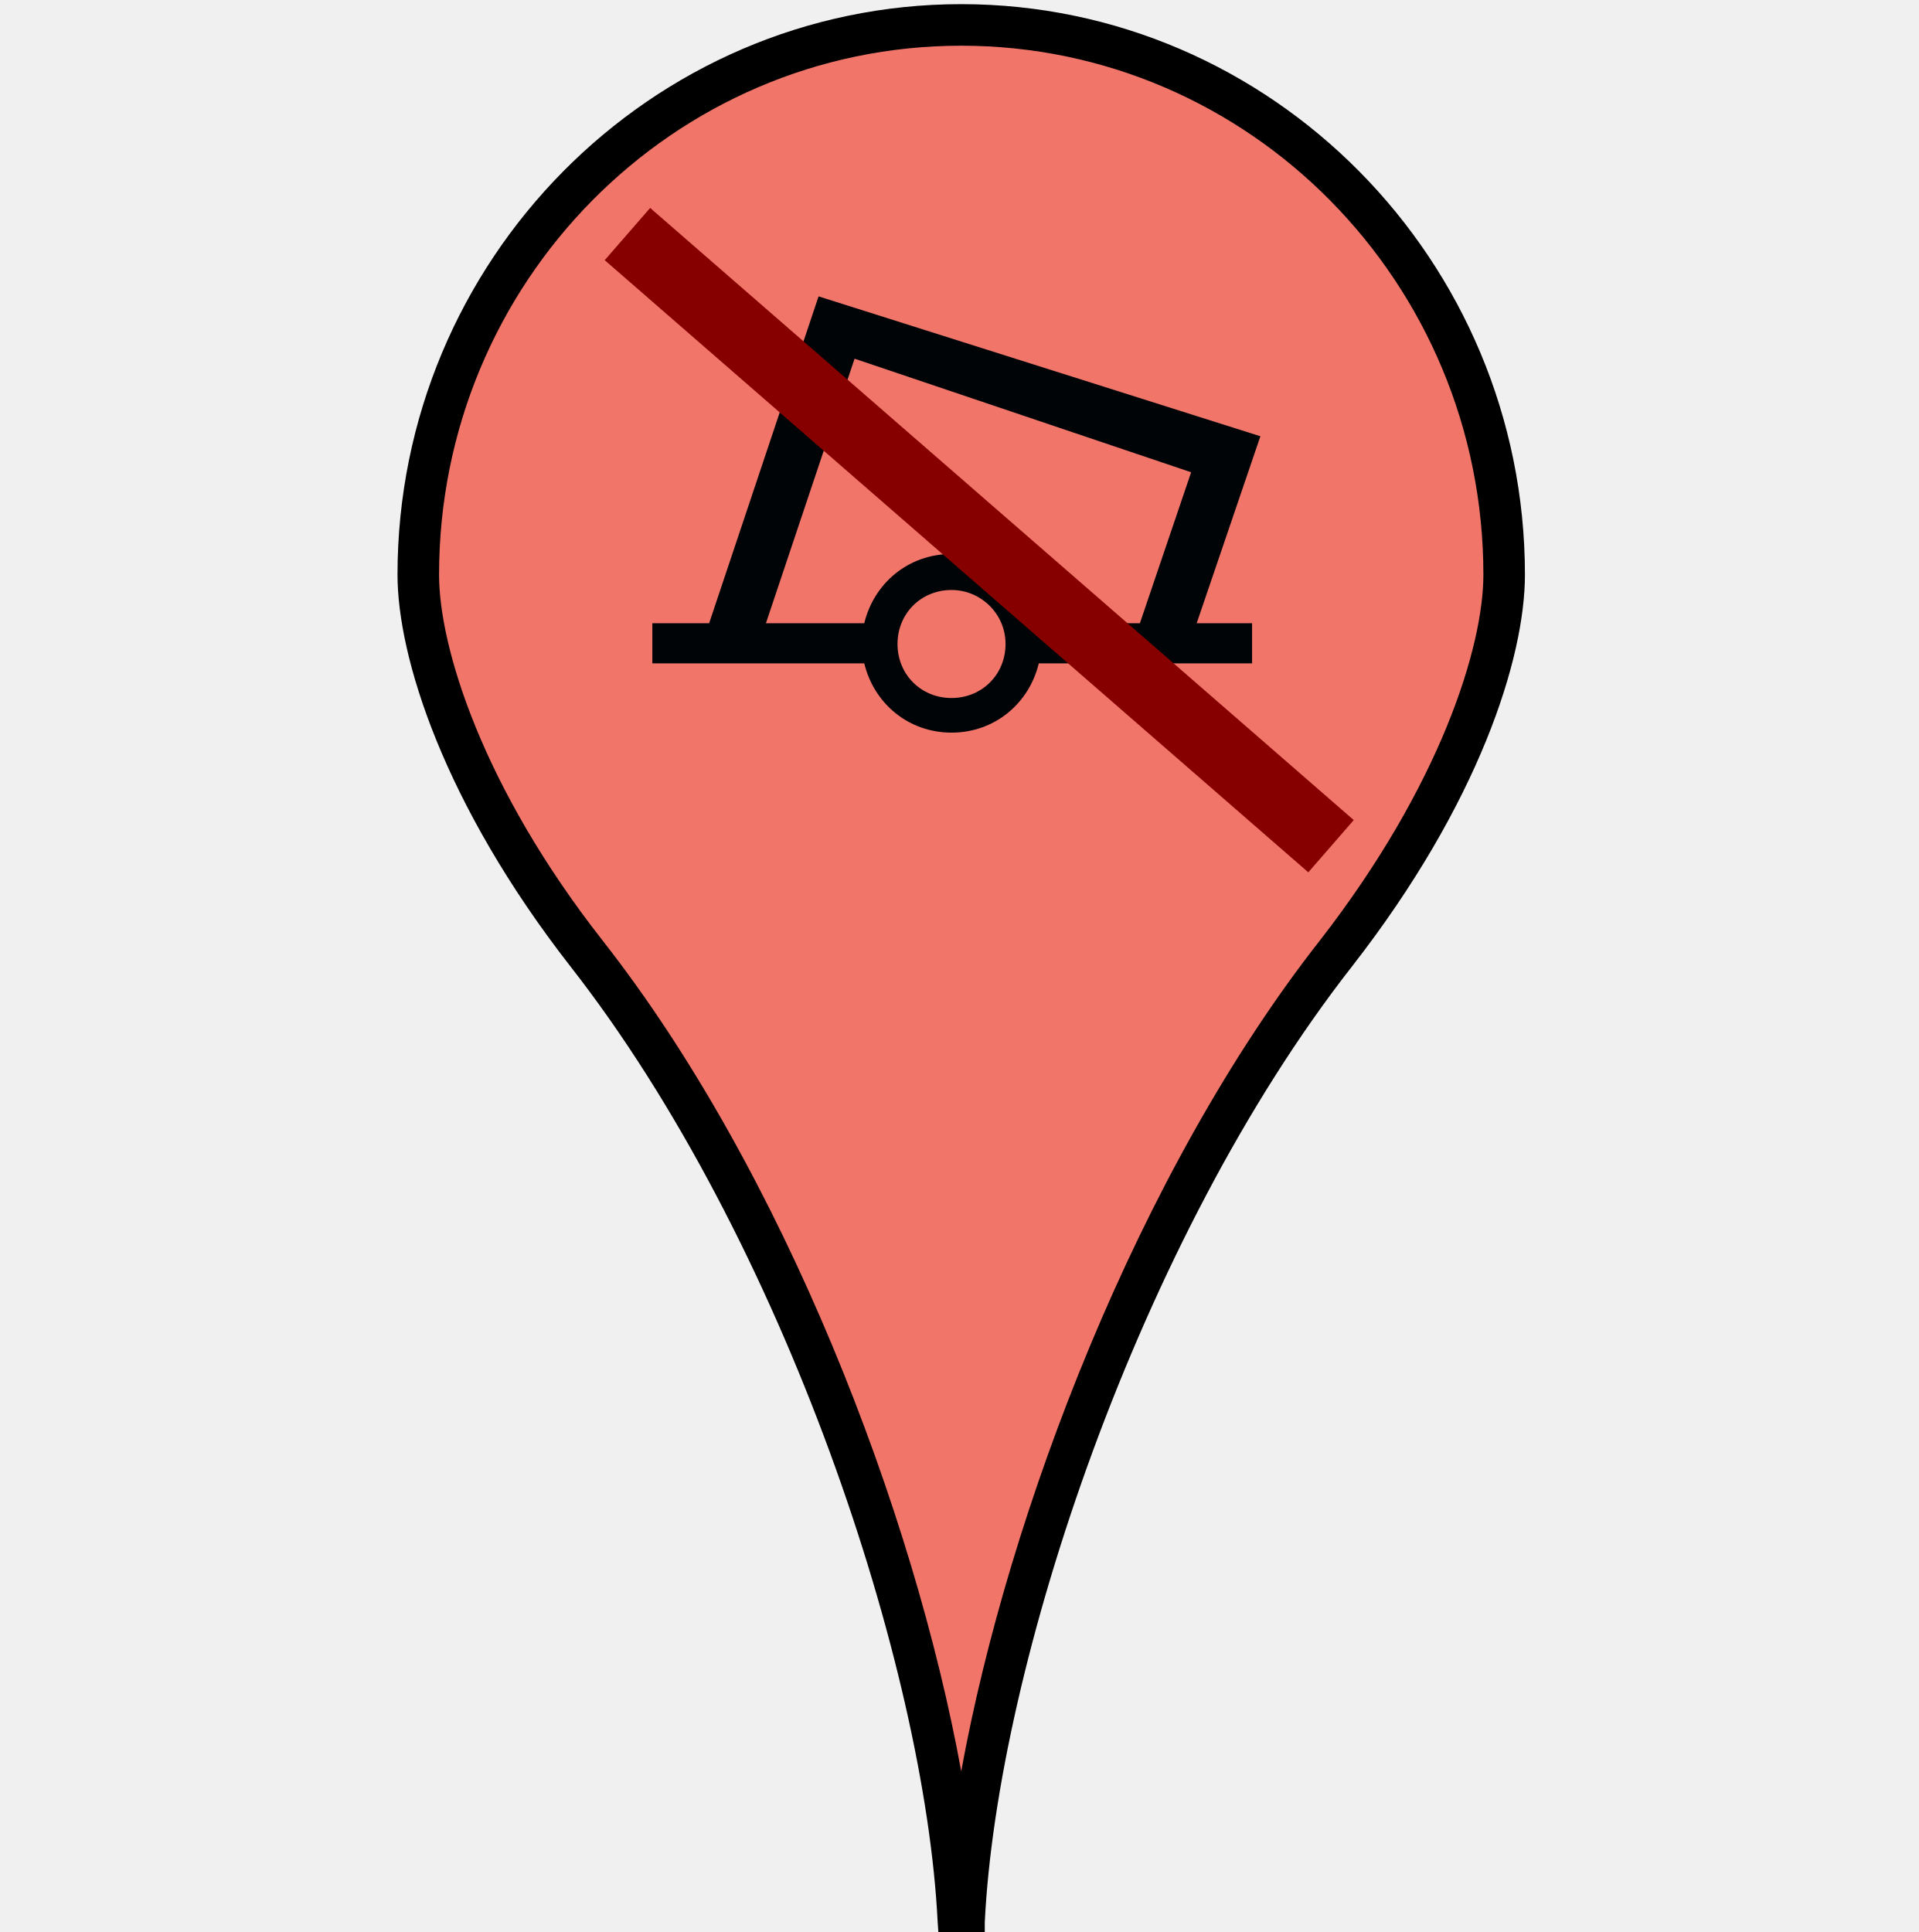
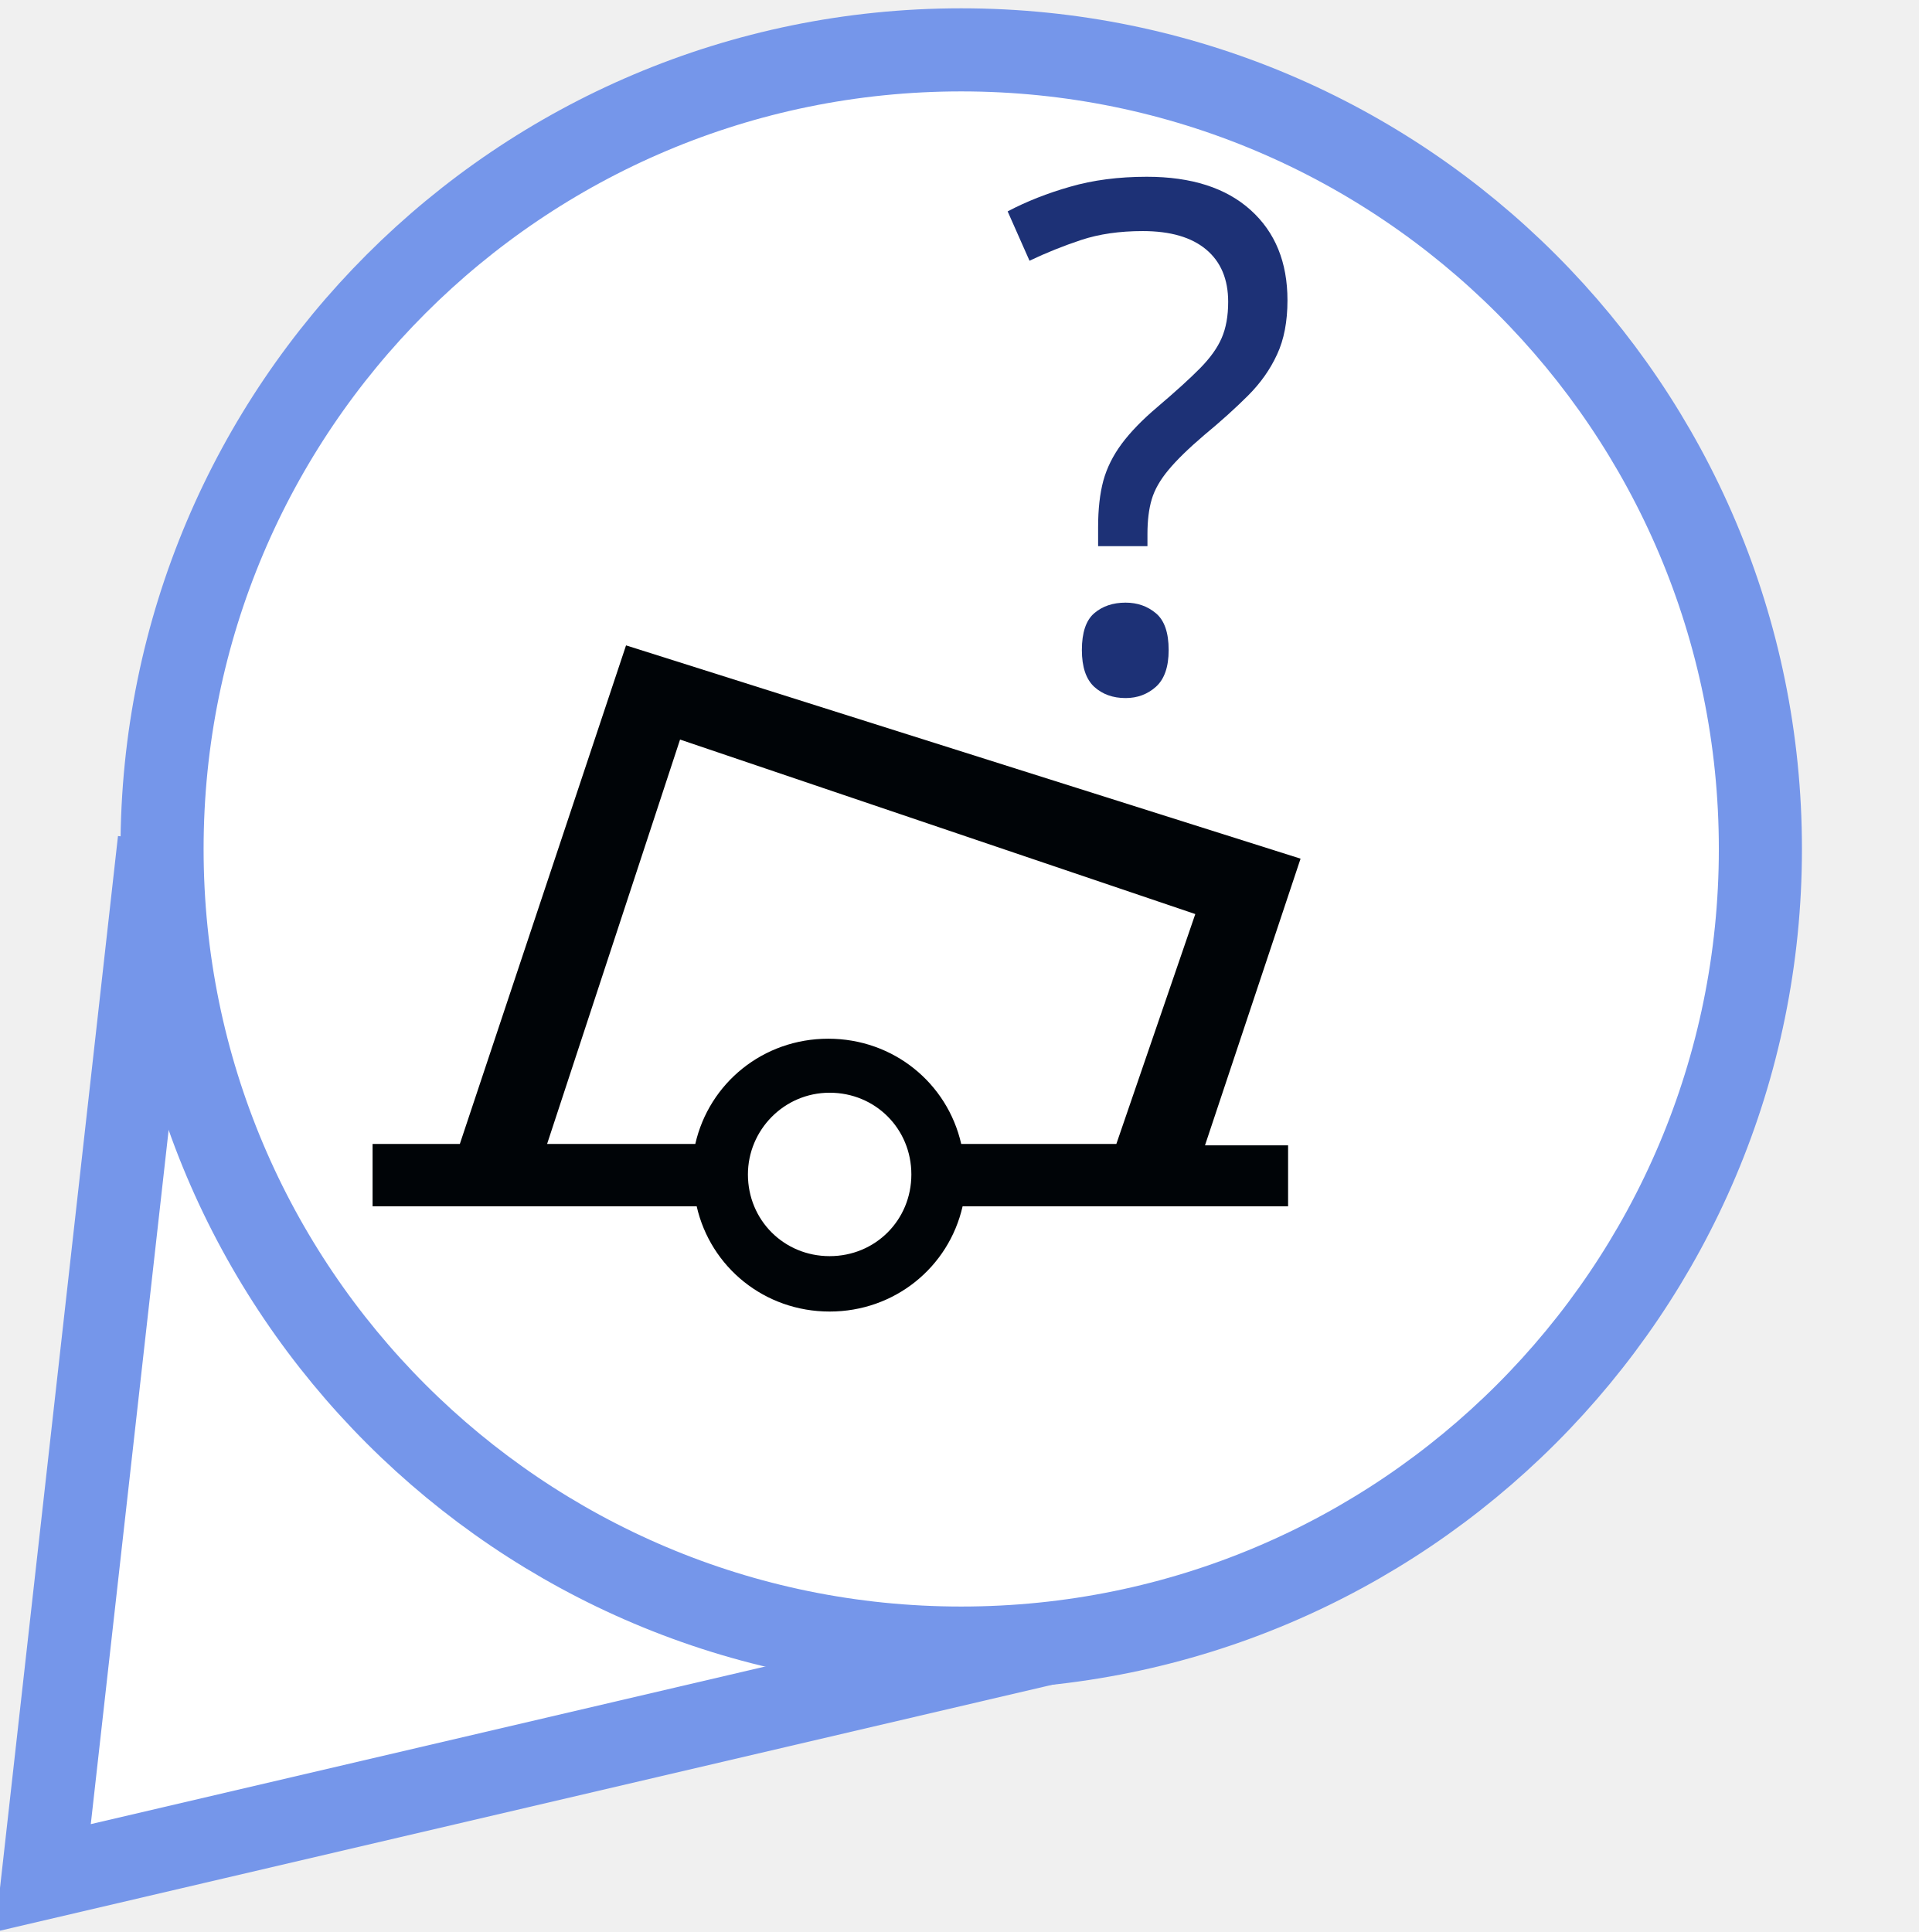
<svg xmlns="http://www.w3.org/2000/svg" version="1.1" x="0px" y="0px" viewBox="0 0 138.5 139.5" enable-background="new 0 0 138.5 139.5" xml:space="preserve">
  <font horiz-adv-x="2048">
    <font-face font-family="LucidaGrande" units-per-em="2048" underline-position="-200" underline-thickness="100" />
    <missing-glyph horiz-adv-x="1536" d="M256,0l0,1280l1024,0l0,-1280M320,64l896,0l0,1152l-896,0z" />
    <glyph unicode="✓" horiz-adv-x="1565" d="M632,-37C570,75 522,157 489,210l-53,83l-40,61C309,490 218,602 123,691C177,736 227,758 274,758C331,758 382,737 427,695C472,653 528,573 596,455C673,706 772,945 891,1170C957,1293 1016,1375 1068,1418C1119,1460 1188,1481 1273,1481C1318,1481 1374,1474 1441,1460C1270,1322 1133,1158 1030,968C927,778 795,443 632,-37z" />
  </font>
-   <g id="orange_marker">
-     <path fill="none" stroke="#000000" stroke-width="3" d="M64.7,81.1" />
-     <g>
-       <path fill="#F2756A" d="M69.6,138.7c1-19.2,11.5-50.3,26.8-69.8c8.3-10.7,12.2-21.1,12.2-27.4c0-21.9-17.6-39.7-39.2-39.7h0    c-21.6,0-39.2,17.8-39.2,39.7c0,6.3,3.8,16.7,12.2,27.4c15.3,19.6,25.8,50.7,26.8,69.8H69.6z" />
-       <path d="M71.1,140.2h-3.3l-0.1-1.4c-0.9-18.4-11.1-49.3-26.5-69C32,58,28.7,47.4,28.7,41.5C28.7,18.8,47,0.3,69.4,0.3    c22.4,0,40.7,18.5,40.7,41.2c0,6-3.3,16.5-12.5,28.3c-15.4,19.7-25.6,50.5-26.5,69L71.1,140.2L71.1,140.2z M69.4,3.3    c-20.8,0-37.7,17.1-37.7,38.2c0,5.2,3.1,15.3,11.8,26.4c13.1,16.7,22.5,41.3,25.9,60c3.4-18.7,12.8-43.3,25.9-60    c8.7-11.2,11.8-21.2,11.8-26.4C107.1,20.4,90.2,3.3,69.4,3.3L69.4,3.3z" />
-     </g>
+   <font horiz-adv-x="1000">
+     <font-face font-family="MyriadPro-Bold" units-per-em="1000" underline-position="-100" underline-thickness="50" />
+     <missing-glyph horiz-adv-x="500" d="M0,0l500,0l0,700l-500,0M250,395l-170,255l340,0M280,350l170,255l0,-510M80,50l170,255l170,-255M50,605l170,-255l-170,-255z" />
+     <glyph unicode="?" horiz-adv-x="445" d="M271,218l0,18C270,281 285,320 322,361C360,403 407,453 407,529C407,612 347,685 215,685C144,685 84,665 48,644l34,-109C108,553 148,565 181,565C231,563 254,540 254,505C254,471 228,439 196,401C151,347 134,295 137,244l1,-26M201,-11C255,-11 291,28 291,80C290,133 255,171 201,171C149,171 112,133 112,80C112,28 148,-11 201,-11z" />
+   </font>
+   <g id="big_blue_marker">
+     <path fill="#FFFFFF" stroke="#7596EA" stroke-width="6" d="M78.4,118L3.1,135.6l8.4-74.9" />
+     <circle fill="#FFFFFF" stroke="#7596EA" stroke-width="6" cx="69.4" cy="61.3" r="57.7" />
+   </g>
+   <g id="orange_marker_copy" display="none">
+     <path display="inline" fill="none" stroke="#000000" stroke-width="3" d="M64.7,81.1" />
+     <path display="inline" fill="#F2756A" d="M69.6,138.7c1-19.2,11.5-50.3,26.8-69.8c8.3-10.7,12.2-21.1,12.2-27.4   c0-21.9-17.6-39.7-39.2-39.7h0c-21.6,0-39.2,17.8-39.2,39.7c0,6.3,3.8,16.7,12.2,27.4c15.3,19.6,25.8,50.7,26.8,69.8H69.6z" />
+     <path display="inline" fill="#B33623" d="M71.1,140.2h-3.3l-0.1-1.4c-0.9-18.4-11.1-49.3-26.5-69C32,58,28.7,47.4,28.7,41.5   C28.7,18.8,47,0.3,69.4,0.3c22.4,0,40.7,18.5,40.7,41.2c0,6-3.3,16.5-12.5,28.3c-15.4,19.7-25.6,50.5-26.5,69L71.1,140.2   L71.1,140.2z M69.4,3.3c-20.8,0-37.7,17.1-37.7,38.2c0,5.2,3.1,15.3,11.8,26.4c13.1,16.7,22.5,41.3,25.9,60   c3.4-18.7,12.8-43.3,25.9-60c8.7-11.2,11.8-21.2,11.8-26.4C107.1,20.4,90.2,3.3,69.4,3.3L69.4,3.3z" />
  </g>
  <g id="green_marker" display="none">
    <path display="inline" fill="none" stroke="#000000" stroke-width="3" d="M69.4,81.1" />
    <g display="inline">
      <path fill="#5FB74F" d="M69.6,138.7c1-19.2,11.5-50.3,26.8-69.8c8.3-10.7,12.2-21.1,12.2-27.4c0-21.9-17.6-39.7-39.2-39.7h0    c-21.6,0-39.2,17.8-39.2,39.7c0,6.3,3.8,16.7,12.2,27.4c15.3,19.6,25.8,50.7,26.8,69.8H69.6z" />
      <path d="M71.1,140.2h-3.3l-0.1-1.4c-0.9-18.4-11.1-49.3-26.5-69C32,58,28.7,47.4,28.7,41.5C28.7,18.8,47,0.3,69.4,0.3    c22.4,0,40.7,18.5,40.7,41.2c0,6-3.3,16.5-12.5,28.3c-15.4,19.7-25.6,50.5-26.5,69L71.1,140.2L71.1,140.2z M69.4,3.3    c-20.8,0-37.7,17.1-37.7,38.2c0,5.2,3.1,15.3,11.8,26.4c13.1,16.7,22.5,41.3,25.9,60c3.4-18.7,12.8-43.3,25.9-60    c8.7-11.2,11.8-21.2,11.8-26.4C107.1,20.4,90.2,3.3,69.4,3.3L69.4,3.3z" />
    </g>
  </g>
  <g id="dot" display="none">
-     <circle display="inline" cx="64.5" cy="40" r="16.6" />
+     <circle display="inline" cx="69.4" cy="61.3" r="16.6" />
  </g>
  <g id="tick" display="none">
-     <text transform="matrix(1 0 0 1 49.4 62.5187)" display="inline" font-family="'LucidaGrande'" font-size="55px">✓</text>
+     <text transform="matrix(1 0 0 1 49.3996 81.6462)" display="inline" font-family="'LucidaGrande'" font-size="55px">✓</text>
  </g>
-   <g id="buoy-missing">
-     <path id="buoy" fill="#000407" d="M59.1,21.4L51.2,45h-4.1v2.9h15.3c0.7,2.9,3.2,5,6.3,5c3.1,0,5.6-2.1,6.3-5h15.4v0V45h-4L91,31.5   L59.1,21.4z M61.7,25.9L86,34.1L82.3,45H75c-0.7-2.9-3.2-5-6.3-5c-3.1,0-5.6,2.1-6.3,5h-7.1L61.7,25.9z M68.7,42.6   c2.1,0,3.9,1.7,3.9,3.9s-1.7,3.9-3.9,3.9s-3.9-1.7-3.9-3.9S66.5,42.6,68.7,42.6z" />
-     <g id="cross">
-       <line fill="#FFFFFF" stroke="#870000" stroke-width="5" x1="45.3" y1="16.9" x2="96.1" y2="61.1" />
-     </g>
+   <g id="wreck-bottomleft" display="none">
+     <path id="path2748_1_" display="inline" d="M74.1,37.8l-11,32.9L25.1,57.8L35.8,83h-6v4.4H51c1.1,4.2,4.8,7.3,9.4,7.3   s8.3-3.1,9.4-7.3h36.7V83h-5.7L67,71.8l11-32.9L74.1,37.8z M60.4,79.2c3.2,0,5.8,2.6,5.8,5.8c0,3.2-2.6,5.8-5.8,5.8   s-5.8-2.6-5.8-5.8C54.6,81.8,57.2,79.2,60.4,79.2z" />
  </g>
-   <g id="buoy-incorrect-position" display="none">
-     <path id="buoy_1_" display="inline" fill="#000407" d="M51.4,30.7l-7.8,23.6h-4.1v2.9h15.3c0.7,2.9,3.2,5,6.3,5   c3.1,0,5.6-2.1,6.3-5h15.4v0v-2.9h-4l4.6-13.5L51.4,30.7z M54,35.2l24.3,8.2l-3.7,10.9h-7.3c-0.7-2.9-3.2-5-6.3-5   c-3.1,0-5.6,2.1-6.3,5h-7.1L54,35.2z M61,51.9c2.1,0,3.9,1.7,3.9,3.9c0,2.1-1.7,3.9-3.9,3.9s-3.9-1.7-3.9-3.9   C57.1,53.6,58.9,51.9,61,51.9z" />
-     <g id="cross_copy" display="inline">
+   <g id="wreck-center" display="none">
+     <path id="path2748" display="inline" d="M82.1,35.8l-11,32.9L33.1,55.8L43.8,81h-6v4.4H59c1.1,4.2,4.8,7.3,9.4,7.3   c4.5,0,8.3-3.1,9.4-7.3h36.7V81h-5.7L75,69.8l11-32.9L82.1,35.8z M68.4,77.2c3.2,0,5.8,2.6,5.8,5.8c0,3.2-2.6,5.8-5.8,5.8   c-3.2,0-5.8-2.6-5.8-5.8C62.6,79.8,65.2,77.2,68.4,77.2z" />
+   </g>
+   <g id="light-bottomleft" display="none">
+     <path id="path10928" display="inline" fill="#A30075" d="M52.6,78.1L26.8,52.7l-1.9-1.9l-1.4-2.2L23,46l0.3-2.7l1.1-2.4l1.8-2   l2.4-1.3l2.7-0.6l2.6,0.3l2.1,1.2l1.8,1.9l1.6,2.2l0.3,0.5L52.6,78.1z M61,89.3c0,0.8-0.7,1.5-1.5,1.5c-0.8,0-1.5-0.7-1.5-1.5   c0-0.8,0.7-1.5,1.5-1.5C60.4,87.8,61,88.5,61,89.3z" />
+     <path id="path12984" display="inline" fill="#000407" d="M49,102.5l4.1-11.8l-10-7.1h12.2l3.9-11.7l3.7,11.7h12.3l-10,7.3l3.7,11.7   l-9.8-7.3L49,102.5z M62.5,88.9c0,1.8-1.5,3.3-3.3,3.3c-1.8,0-3.3-1.5-3.3-3.3c0-1.8,1.5-3.3,3.3-3.3C61,85.5,62.5,87,62.5,88.9z" />
+   </g>
+   <g id="light-center" display="none">
+     <path id="path10928_1_" display="inline" fill="#A30075" d="M68.5,69L42.6,43.6l-1.9-1.9l-1.4-2.2l-0.5-2.6l0.3-2.7l1.1-2.4l1.8-2   l2.4-1.3l2.7-0.6l2.6,0.3l2.1,1.2l1.8,1.9l1.6,2.2l0.3,0.5L68.5,69z M76.9,80.2c0,0.8-0.7,1.5-1.5,1.5s-1.5-0.7-1.5-1.5   s0.7-1.5,1.5-1.5S76.9,79.4,76.9,80.2z" />
+     <path id="path12984_1_" display="inline" fill="#000407" d="M64.9,93.4l4.1-11.8l-10-7.1h12.2L75,62.8l3.7,11.7h12.3l-10,7.3   l3.7,11.7L75,86.1L64.9,93.4z M78.3,79.7c0,1.8-1.5,3.3-3.3,3.3s-3.3-1.5-3.3-3.3s1.5-3.3,3.3-3.3S78.3,77.9,78.3,79.7z" />
+   </g>
+   <g id="buoy-bottomleft">
+     <path id="buoy_1_" fill="#000407" d="M45.2,46.6l-12,36h-6.3v4.5h23.4c1,4.4,4.9,7.6,9.6,7.6c4.7,0,8.6-3.2,9.6-7.6h23.5v0v-4.4h-6   L93.9,62L45.2,46.6z M49.1,53.4L86.3,66l-5.7,16.6H69.4c-1-4.4-4.9-7.6-9.6-7.6c-4.7,0-8.6,3.2-9.6,7.6H39.5L49.1,53.4z M59.9,78.9   c3.3,0,5.9,2.6,5.9,5.9c0,3.3-2.6,5.9-5.9,5.9c-3.3,0-5.9-2.6-5.9-5.9C54,81.6,56.6,78.9,59.9,78.9z" />
+   </g>
+   <g id="buoy-center" display="none">
+     <path id="buoy" display="inline" fill="#000407" d="M54.2,37.6l-12,36h-6.3v4.5h23.4c1,4.4,4.9,7.6,9.6,7.6c4.7,0,8.6-3.2,9.6-7.6   h23.5v0v-4.4h-6l7.1-20.6L54.2,37.6z M58.1,44.4L95.3,57l-5.7,16.6H78.4c-1-4.4-4.9-7.6-9.6-7.6c-4.7,0-8.6,3.2-9.6,7.6H48.5   L58.1,44.4z M68.9,69.9c3.3,0,5.9,2.6,5.9,5.9c0,3.3-2.6,5.9-5.9,5.9S63,79.1,63,75.8C63,72.6,65.6,69.9,68.9,69.9z" />
+     <g id="cross" display="inline">
+ 	</g>
+   </g>
+   <g id="works" display="none">
+     <path display="inline" fill="#870000" stroke="#000000" stroke-width="7" d="M82,26.2C67.2,47.8,56.5,50.7,56.5,50.7l-7.4-8.1   L42.4,50L42,61.4l13.3,3l7.8-6.3" />
+   </g>
+   <g id="removed" display="none">
+     <line display="inline" opacity="0.8" fill="#FFFFFF" stroke="#870000" stroke-width="8" x1="32.7" y1="25.8" x2="107.5" y2="95" />
+   </g>
+   <g id="added" display="none">
+     <line display="inline" fill="#FFFFFF" stroke="#00D215" stroke-width="8" x1="82.2" y1="48.5" x2="82.2" y2="15.5" />
+     <line display="inline" fill="#FFFFFF" stroke="#00D215" stroke-width="8" x1="98.7" y1="32" x2="65.7" y2="32" />
+   </g>
+   <g id="moved_1_" display="none">
+     <g display="inline">
+       <line fill="#FFFFFF" x1="60.4" y1="85" x2="106.5" y2="25.8" />
      <g>
-         <line fill="#FFFFFF" x1="61" y1="55.8" x2="90.1" y2="14" />
+         <line fill="none" stroke="#870000" stroke-width="8" x1="60.4" y1="85" x2="96.4" y2="38.8" />
        <g>
-           <line fill="none" stroke="#870000" stroke-width="5" x1="61" y1="55.8" x2="82.1" y2="25.6" />
-           <g>
-             <polygon fill="#870000" points="90.1,14 85.4,35 81.5,26.5 72.1,25.7      " />
-           </g>
+           <polygon fill="#870000" points="106.5,25.8 99.7,49.8 95.7,39.7 84.9,38.2     " />
        </g>
      </g>
    </g>
  </g>
+   <g id="missing">
+     <text transform="matrix(1 0 0 1 72.1426 49.6852)" fill="#1D3176" font-family="'MyriadPro-Bold'" font-size="51px">?</text>
+   </g>
</svg>
